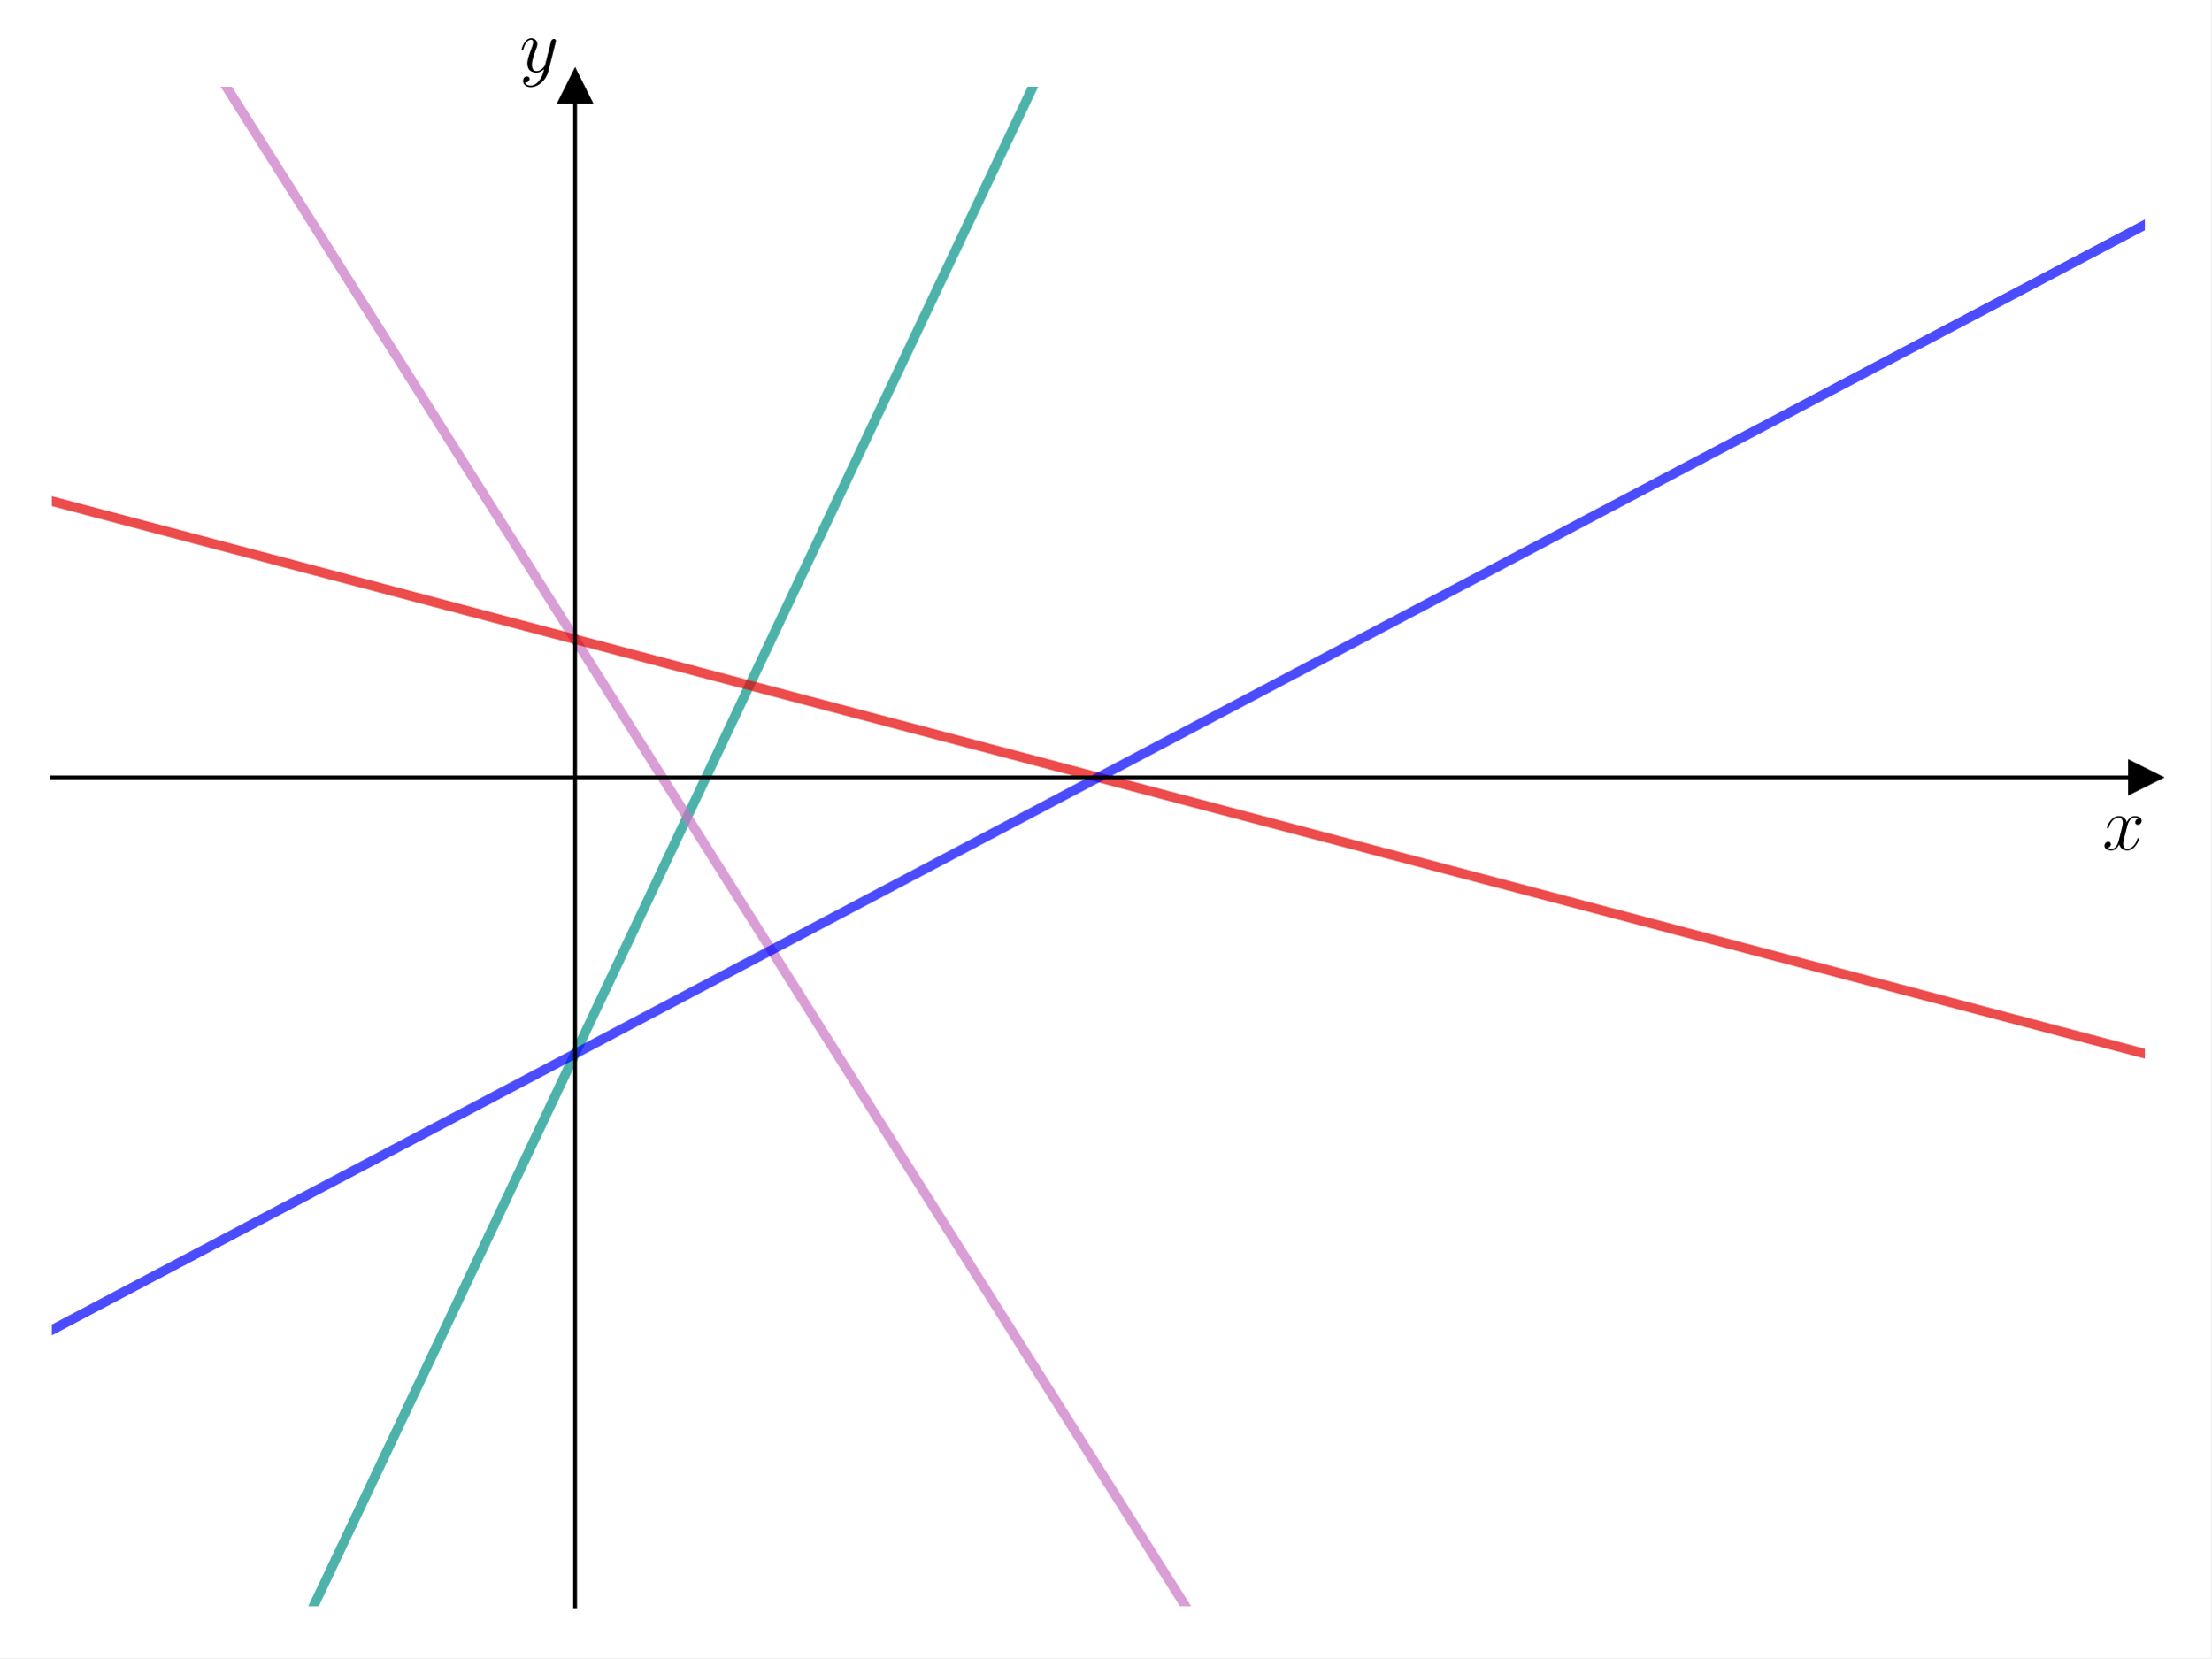
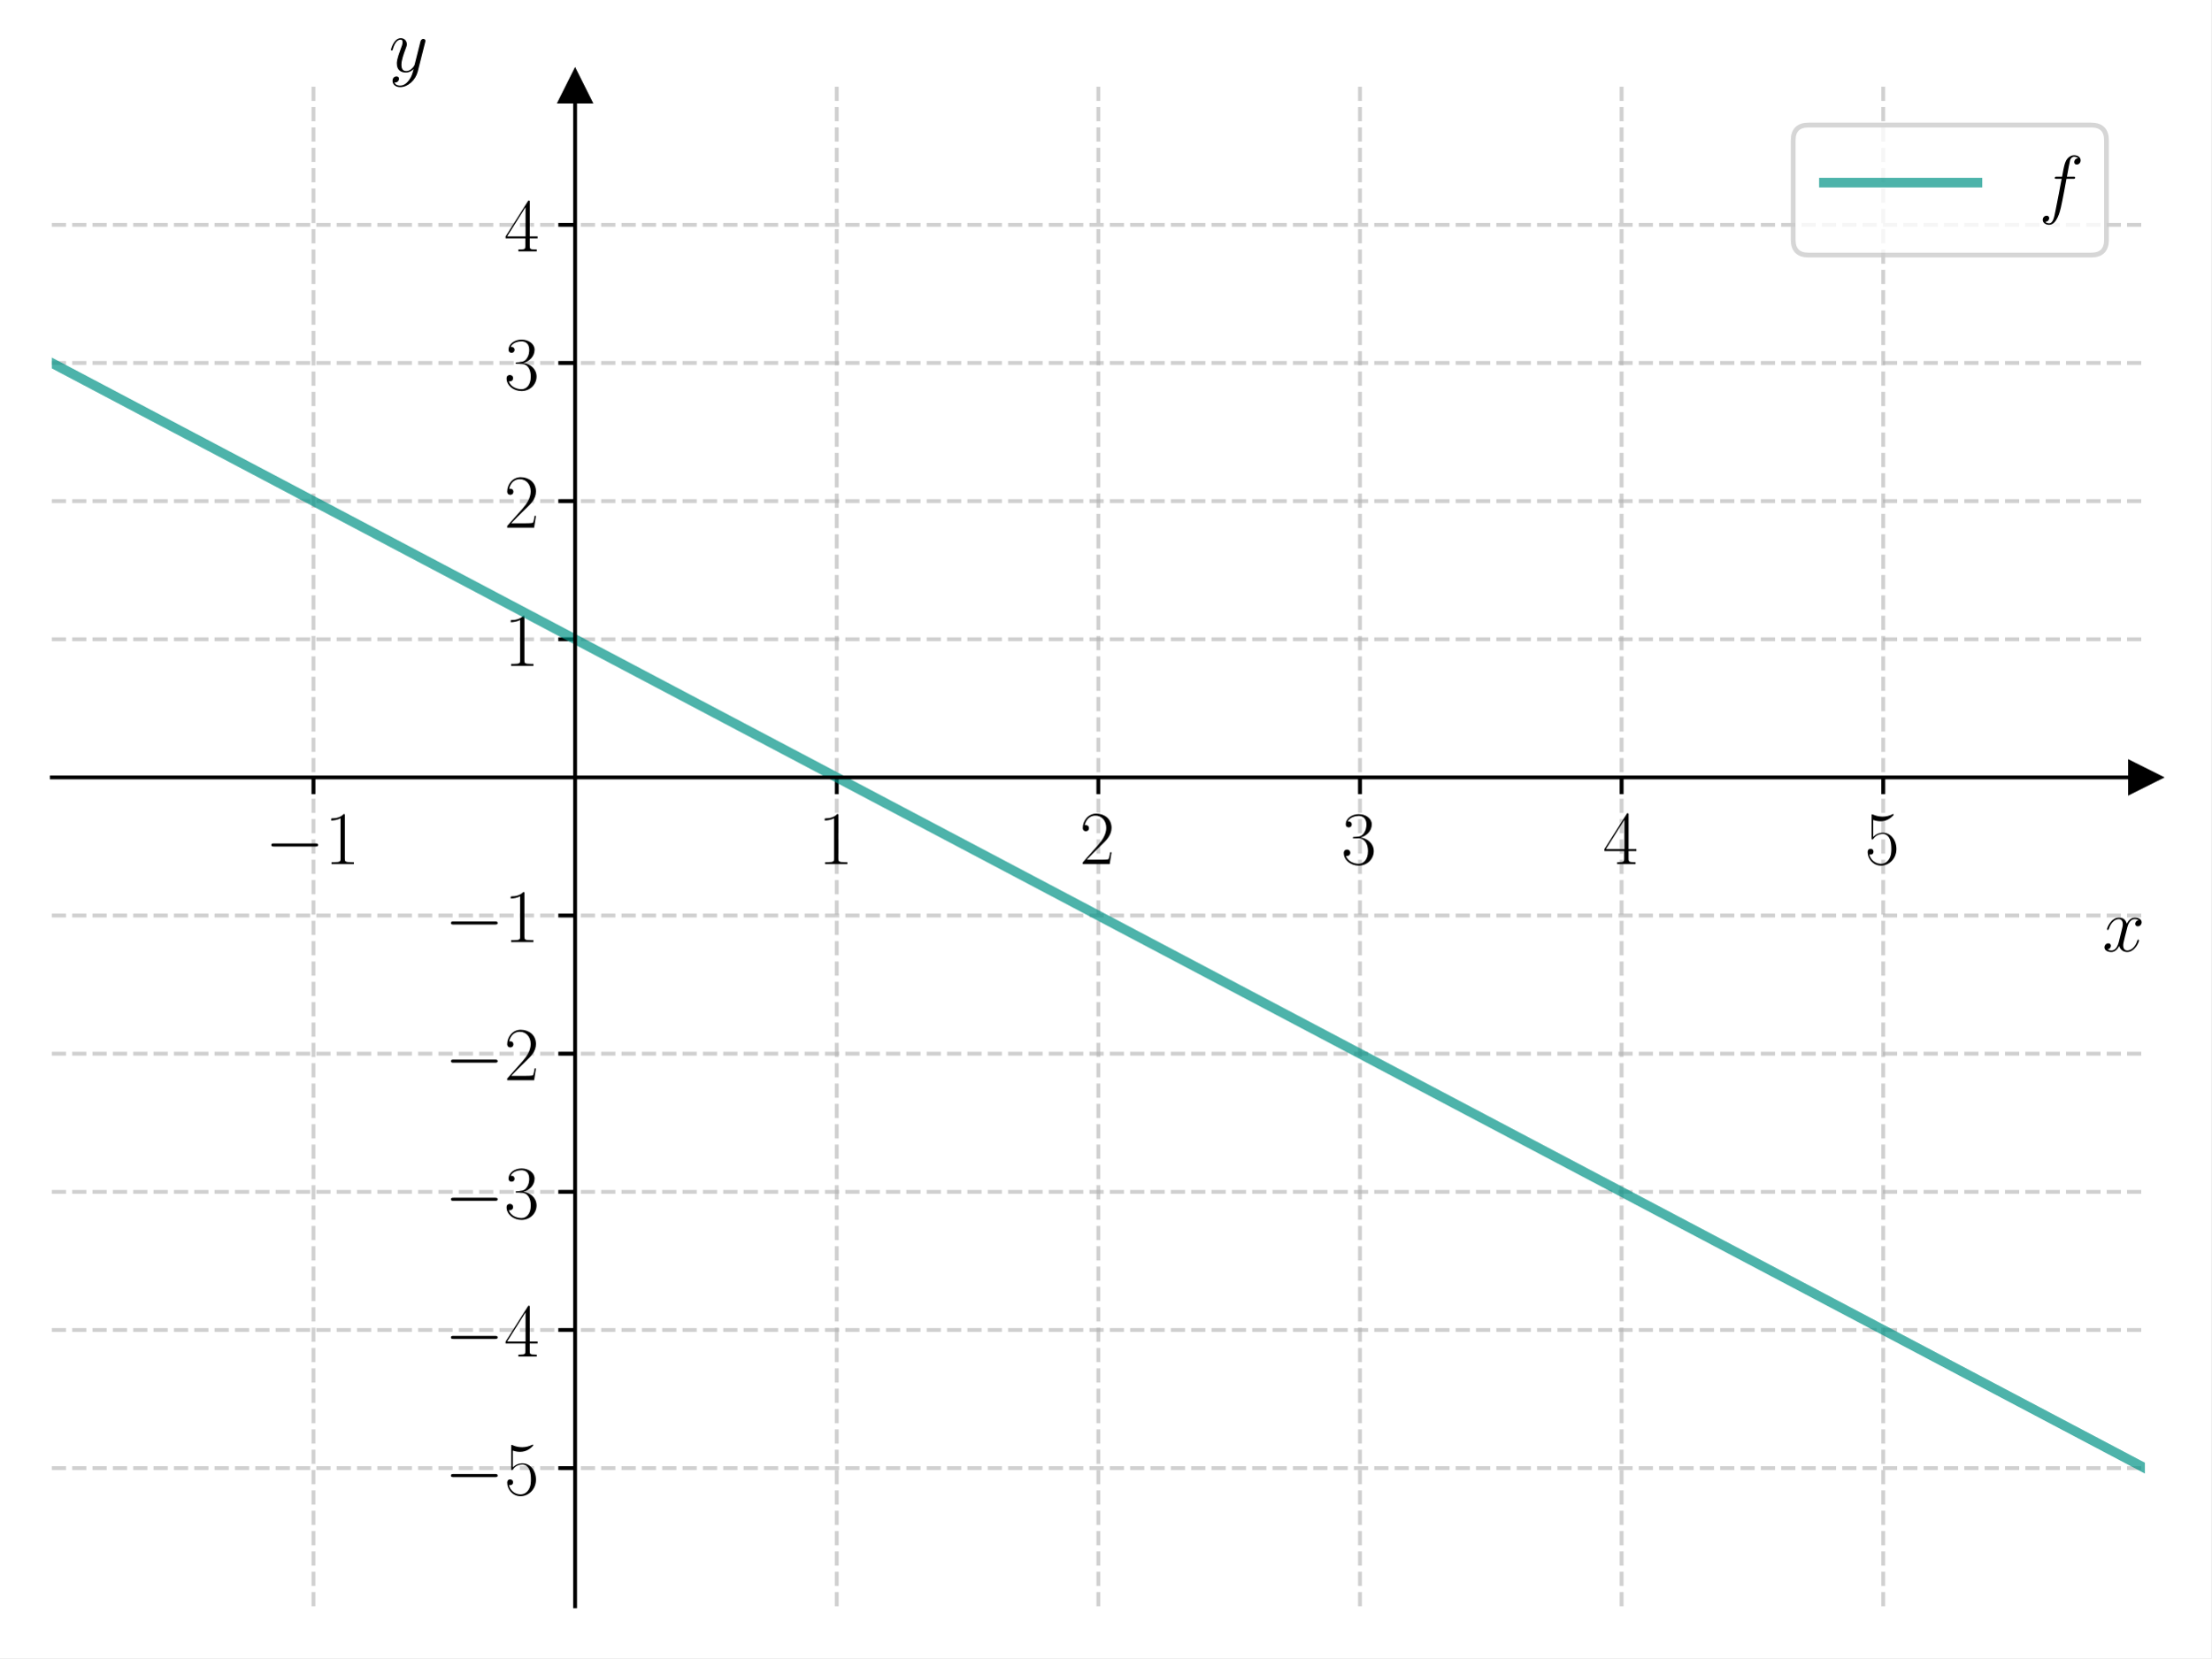
<svg xmlns="http://www.w3.org/2000/svg" xmlns:xlink="http://www.w3.org/1999/xlink" width="460.8pt" height="345.6pt" viewBox="0 0 460.8 345.6" version="1.1">
  <defs>
    <style type="text/css">*{stroke-linejoin: round; stroke-linecap: butt}</style>
  </defs>
  <g id="figure_1">
    <g id="patch_1">
      <path d="M 0 345.6  L 460.8 345.6  L 460.8 0  L 0 0  z " style="fill: #ffffff" />
    </g>
    <g id="axes_1">
      <g id="patch_2">
        <path d="M 10.8 334.8  L 447 334.8  L 447 18.065  L 10.8 18.065  z " style="fill: #ffffff" />
      </g>
      <g id="matplotlib.axis_1">
-         <g id="text_1">
-           <g transform="translate(438.1306 177.1048) scale(0.16 -0.16)">
+         <g id="xtick_1">
+           <g id="line2d_1">
+             <path d="M 65.325 334.8  L 65.325 18.065  " clip-path="url(#paf4f6fb9f6)" style="fill: none; stroke-dasharray: 2.96,1.28; stroke-dashoffset: 0; stroke: #b0b0b0; stroke-opacity: 0.6; stroke-width: 0.8" />
+           </g>
+           <g id="line2d_2">
+             <defs>
+               <path id="m1edbcbb6b7" d="M 0 0  L 0 3.5  " style="stroke: #000000; stroke-width: 0.8" />
+             </defs>
+             <g>
+               <use xlink:href="#m1edbcbb6b7" x="65.325" y="162.035" style="stroke: #000000; stroke-width: 0.8" />
+             </g>
+           </g>
+           <g id="text_1">
+             <g transform="translate(55.22401 180.1048) scale(0.16 -0.16)">
+               <defs>
+                 <path id="CMSY10-0" d="M 4218 1472  C 4326 1472 4442 1472 4442 1600  C 4442 1728 4326 1728 4218 1728  L 755 1728  C 646 1728 531 1728 531 1600  C 531 1472 646 1472 755 1472  L 4218 1472  z " transform="scale(0.015625)" />
+                 <path id="CMR17-31" d="M 1702 4058  C 1702 4192 1696 4192 1606 4192  C 1357 3916 979 3827 621 3827  C 602 3827 570 3827 563 3808  C 557 3795 557 3782 557 3648  C 755 3648 1088 3686 1344 3839  L 1344 461  C 1344 236 1331 160 781 160  L 589 160  L 589 0  C 896 0 1216 0 1523 0  C 1830 0 2150 0 2458 0  L 2458 160  L 2266 160  C 1715 160 1702 230 1702 458  L 1702 4058  z " transform="scale(0.015625)" />
+               </defs>
+               <use xlink:href="#CMSY10-0" transform="scale(0.996264)" />
+               <use xlink:href="#CMR17-31" transform="translate(77.48747 0) scale(0.996264)" />
+             </g>
+           </g>
+         </g>
+         <g id="xtick_2">
+           <g id="line2d_3">
+             <path d="M 174.375 334.8  L 174.375 18.065  " clip-path="url(#paf4f6fb9f6)" style="fill: none; stroke-dasharray: 2.96,1.28; stroke-dashoffset: 0; stroke: #b0b0b0; stroke-opacity: 0.6; stroke-width: 0.8" />
+           </g>
+           <g id="line2d_4">
+             <g>
+               <use xlink:href="#m1edbcbb6b7" x="174.375" y="162.035" style="stroke: #000000; stroke-width: 0.8" />
+             </g>
+           </g>
+           <g id="text_2">
+             <g transform="translate(170.473 180.1048) scale(0.16 -0.16)">
+               <use xlink:href="#CMR17-31" transform="scale(0.996264)" />
+             </g>
+           </g>
+         </g>
+         <g id="xtick_3">
+           <g id="line2d_5">
+             <path d="M 228.9 334.8  L 228.9 18.065  " clip-path="url(#paf4f6fb9f6)" style="fill: none; stroke-dasharray: 2.96,1.28; stroke-dashoffset: 0; stroke: #b0b0b0; stroke-opacity: 0.6; stroke-width: 0.8" />
+           </g>
+           <g id="line2d_6">
+             <g>
+               <use xlink:href="#m1edbcbb6b7" x="228.9" y="162.035" style="stroke: #000000; stroke-width: 0.8" />
+             </g>
+           </g>
+           <g id="text_3">
+             <g transform="translate(224.998 180.1048) scale(0.16 -0.16)">
+               <defs>
+                 <path id="CMR17-32" d="M 2669 989  L 2554 989  C 2490 536 2438 459 2413 420  C 2381 369 1920 369 1830 369  L 602 369  C 832 619 1280 1072 1824 1597  C 2214 1967 2669 2402 2669 3035  C 2669 3790 2067 4224 1395 4224  C 691 4224 262 3604 262 3030  C 262 2780 448 2748 525 2748  C 589 2748 781 2787 781 3010  C 781 3207 614 3264 525 3264  C 486 3264 448 3258 422 3245  C 544 3790 915 4058 1306 4058  C 1862 4058 2227 3617 2227 3035  C 2227 2479 1901 2000 1536 1584  L 262 146  L 262 0  L 2515 0  L 2669 989  z " transform="scale(0.015625)" />
+               </defs>
+               <use xlink:href="#CMR17-32" transform="scale(0.996264)" />
+             </g>
+           </g>
+         </g>
+         <g id="xtick_4">
+           <g id="line2d_7">
+             <path d="M 283.425 334.8  L 283.425 18.065  " clip-path="url(#paf4f6fb9f6)" style="fill: none; stroke-dasharray: 2.96,1.28; stroke-dashoffset: 0; stroke: #b0b0b0; stroke-opacity: 0.6; stroke-width: 0.8" />
+           </g>
+           <g id="line2d_8">
+             <g>
+               <use xlink:href="#m1edbcbb6b7" x="283.425" y="162.035" style="stroke: #000000; stroke-width: 0.8" />
+             </g>
+           </g>
+           <g id="text_4">
+             <g transform="translate(279.523 180.1048) scale(0.16 -0.16)">
+               <defs>
+                 <path id="CMR17-33" d="M 1414 2157  C 1984 2157 2234 1662 2234 1090  C 2234 320 1824 25 1453 25  C 1114 25 563 194 390 693  C 422 680 454 680 486 680  C 640 680 755 782 755 948  C 755 1133 614 1216 486 1216  C 378 1216 211 1165 211 926  C 211 335 787 -128 1466 -128  C 2176 -128 2720 430 2720 1085  C 2720 1707 2208 2157 1600 2227  C 2086 2328 2554 2756 2554 3329  C 2554 3820 2048 4179 1472 4179  C 890 4179 378 3829 378 3329  C 378 3110 544 3072 627 3072  C 762 3072 877 3155 877 3321  C 877 3486 762 3569 627 3569  C 602 3569 570 3569 544 3557  C 730 3959 1235 4032 1459 4032  C 1683 4032 2106 3925 2106 3320  C 2106 3143 2080 2828 1862 2550  C 1670 2304 1453 2304 1242 2284  C 1210 2284 1062 2269 1037 2269  C 992 2263 966 2257 966 2208  C 966 2163 973 2157 1101 2157  L 1414 2157  z " transform="scale(0.015625)" />
+               </defs>
+               <use xlink:href="#CMR17-33" transform="scale(0.996264)" />
+             </g>
+           </g>
+         </g>
+         <g id="xtick_5">
+           <g id="line2d_9">
+             <path d="M 337.95 334.8  L 337.95 18.065  " clip-path="url(#paf4f6fb9f6)" style="fill: none; stroke-dasharray: 2.96,1.28; stroke-dashoffset: 0; stroke: #b0b0b0; stroke-opacity: 0.6; stroke-width: 0.8" />
+           </g>
+           <g id="line2d_10">
+             <g>
+               <use xlink:href="#m1edbcbb6b7" x="337.95" y="162.035" style="stroke: #000000; stroke-width: 0.8" />
+             </g>
+           </g>
+           <g id="text_5">
+             <g transform="translate(334.048 180.1048) scale(0.16 -0.16)">
+               <defs>
+                 <path id="CMR17-34" d="M 2150 4122  C 2150 4256 2144 4256 2029 4256  L 128 1254  L 128 1088  L 1779 1088  L 1779 457  C 1779 224 1766 160 1318 160  L 1197 160  L 1197 0  C 1402 0 1747 0 1965 0  C 2182 0 2528 0 2733 0  L 2733 160  L 2611 160  C 2163 160 2150 224 2150 457  L 2150 1088  L 2803 1088  L 2803 1254  L 2150 1254  L 2150 4122  z M 1798 3703  L 1798 1254  L 256 1254  L 1798 3703  z " transform="scale(0.015625)" />
+               </defs>
+               <use xlink:href="#CMR17-34" transform="scale(0.996264)" />
+             </g>
+           </g>
+         </g>
+         <g id="xtick_6">
+           <g id="line2d_11">
+             <path d="M 392.475 334.8  L 392.475 18.065  " clip-path="url(#paf4f6fb9f6)" style="fill: none; stroke-dasharray: 2.96,1.28; stroke-dashoffset: 0; stroke: #b0b0b0; stroke-opacity: 0.6; stroke-width: 0.8" />
+           </g>
+           <g id="line2d_12">
+             <g>
+               <use xlink:href="#m1edbcbb6b7" x="392.475" y="162.035" style="stroke: #000000; stroke-width: 0.8" />
+             </g>
+           </g>
+           <g id="text_6">
+             <g transform="translate(388.573 180.1048) scale(0.16 -0.16)">
+               <defs>
+                 <path id="CMR17-35" d="M 730 3692  C 794 3666 1056 3584 1325 3584  C 1920 3584 2246 3911 2432 4100  C 2432 4157 2432 4192 2394 4192  C 2387 4192 2374 4192 2323 4163  C 2099 4058 1837 3973 1517 3973  C 1325 3973 1037 3999 723 4139  C 653 4171 640 4171 634 4171  C 602 4171 595 4164 595 4037  L 595 2203  C 595 2089 595 2057 659 2057  C 691 2057 704 2070 736 2114  C 941 2401 1222 2522 1542 2522  C 1766 2522 2246 2382 2246 1289  C 2246 1085 2246 715 2054 421  C 1894 159 1645 25 1370 25  C 947 25 518 320 403 814  C 429 807 480 795 506 795  C 589 795 749 840 749 1038  C 749 1210 627 1280 506 1280  C 358 1280 262 1190 262 1011  C 262 454 704 -128 1382 -128  C 2042 -128 2669 440 2669 1264  C 2669 2030 2170 2624 1549 2624  C 1222 2624 947 2503 730 2274  L 730 3692  z " transform="scale(0.015625)" />
+               </defs>
+               <use xlink:href="#CMR17-35" transform="scale(0.996264)" />
+             </g>
+           </g>
+         </g>
+         <g id="text_7">
+           <g transform="translate(438.1306 198.2739) scale(0.16 -0.16)">
            <defs>
              <path id="CMMI12-78" d="M 3034 2606  C 2829 2567 2752 2414 2752 2293  C 2752 2139 2874 2088 2963 2088  C 3155 2088 3290 2254 3290 2427  C 3290 2695 2982 2816 2714 2816  C 2323 2816 2106 2433 2048 2312  C 1901 2816 1504 2816 1389 2816  C 736 2816 390 1980 390 1839  C 390 1814 416 1782 461 1782  C 512 1782 525 1820 538 1846  C 755 2555 1184 2689 1370 2689  C 1658 2689 1715 2420 1715 2267  C 1715 2127 1677 1980 1600 1673  L 1382 798  C 1286 415 1101 64 762 64  C 730 64 570 64 435 147  C 666 192 717 383 717 460  C 717 588 621 664 499 664  C 346 664 179 530 179 326  C 179 57 480 -64 755 -64  C 1062 -64 1280 179 1414 441  C 1517 64 1837 -64 2074 -64  C 2726 -64 3072 773 3072 913  C 3072 945 3046 971 3008 971  C 2950 971 2944 939 2925 888  C 2752 326 2381 64 2093 64  C 1869 64 1747 230 1747 492  C 1747 632 1773 734 1875 1156  L 2099 2024  C 2195 2408 2413 2689 2707 2689  C 2720 2689 2899 2689 3034 2606  z " transform="scale(0.015625)" />
            </defs>
            <use xlink:href="#CMMI12-78" transform="scale(0.996264)" />
          </g>
        </g>
      </g>
      <g id="matplotlib.axis_2">
-         <g id="text_2">
-           <g transform="translate(108.2397 14.96506) scale(0.16 -0.16)">
+         <g id="ytick_1">
+           <g id="line2d_13">
+             <path d="M 10.8 306.006  L 447 306.006  " clip-path="url(#paf4f6fb9f6)" style="fill: none; stroke-dasharray: 2.96,1.28; stroke-dashoffset: 0; stroke: #b0b0b0; stroke-opacity: 0.6; stroke-width: 0.8" />
+           </g>
+           <g id="line2d_14">
+             <defs>
+               <path id="me6c9ea5f86" d="M 0 0  L -3.5 0  " style="stroke: #000000; stroke-width: 0.8" />
+             </defs>
+             <g>
+               <use xlink:href="#me6c9ea5f86" x="119.85" y="306.006" style="stroke: #000000; stroke-width: 0.8" />
+             </g>
+           </g>
+           <g id="text_8">
+             <g transform="translate(92.64802 311.5407) scale(0.16 -0.16)">
+               <use xlink:href="#CMSY10-0" transform="scale(0.996264)" />
+               <use xlink:href="#CMR17-35" transform="translate(77.48747 0) scale(0.996264)" />
+             </g>
+           </g>
+         </g>
+         <g id="ytick_2">
+           <g id="line2d_15">
+             <path d="M 10.8 277.212  L 447 277.212  " clip-path="url(#paf4f6fb9f6)" style="fill: none; stroke-dasharray: 2.96,1.28; stroke-dashoffset: 0; stroke: #b0b0b0; stroke-opacity: 0.6; stroke-width: 0.8" />
+           </g>
+           <g id="line2d_16">
+             <g>
+               <use xlink:href="#me6c9ea5f86" x="119.85" y="277.212" style="stroke: #000000; stroke-width: 0.8" />
+             </g>
+           </g>
+           <g id="text_9">
+             <g transform="translate(92.64802 282.7465) scale(0.16 -0.16)">
+               <use xlink:href="#CMSY10-0" transform="scale(0.996264)" />
+               <use xlink:href="#CMR17-34" transform="translate(77.48747 0) scale(0.996264)" />
+             </g>
+           </g>
+         </g>
+         <g id="ytick_3">
+           <g id="line2d_17">
+             <path d="M 10.8 248.418  L 447 248.418  " clip-path="url(#paf4f6fb9f6)" style="fill: none; stroke-dasharray: 2.96,1.28; stroke-dashoffset: 0; stroke: #b0b0b0; stroke-opacity: 0.6; stroke-width: 0.8" />
+           </g>
+           <g id="line2d_18">
+             <g>
+               <use xlink:href="#me6c9ea5f86" x="119.85" y="248.418" style="stroke: #000000; stroke-width: 0.8" />
+             </g>
+           </g>
+           <g id="text_10">
+             <g transform="translate(92.64802 253.9524) scale(0.16 -0.16)">
+               <use xlink:href="#CMSY10-0" transform="scale(0.996264)" />
+               <use xlink:href="#CMR17-33" transform="translate(77.48747 0) scale(0.996264)" />
+             </g>
+           </g>
+         </g>
+         <g id="ytick_4">
+           <g id="line2d_19">
+             <path d="M 10.8 219.623  L 447 219.623  " clip-path="url(#paf4f6fb9f6)" style="fill: none; stroke-dasharray: 2.96,1.28; stroke-dashoffset: 0; stroke: #b0b0b0; stroke-opacity: 0.6; stroke-width: 0.8" />
+           </g>
+           <g id="line2d_20">
+             <g>
+               <use xlink:href="#me6c9ea5f86" x="119.85" y="219.623" style="stroke: #000000; stroke-width: 0.8" />
+             </g>
+           </g>
+           <g id="text_11">
+             <g transform="translate(92.64802 225.1583) scale(0.16 -0.16)">
+               <use xlink:href="#CMSY10-0" transform="scale(0.996264)" />
+               <use xlink:href="#CMR17-32" transform="translate(77.48747 0) scale(0.996264)" />
+             </g>
+           </g>
+         </g>
+         <g id="ytick_5">
+           <g id="line2d_21">
+             <path d="M 10.8 190.829  L 447 190.829  " clip-path="url(#paf4f6fb9f6)" style="fill: none; stroke-dasharray: 2.96,1.28; stroke-dashoffset: 0; stroke: #b0b0b0; stroke-opacity: 0.6; stroke-width: 0.8" />
+           </g>
+           <g id="line2d_22">
+             <g>
+               <use xlink:href="#me6c9ea5f86" x="119.85" y="190.829" style="stroke: #000000; stroke-width: 0.8" />
+             </g>
+           </g>
+           <g id="text_12">
+             <g transform="translate(92.64802 196.3641) scale(0.16 -0.16)">
+               <use xlink:href="#CMSY10-0" transform="scale(0.996264)" />
+               <use xlink:href="#CMR17-31" transform="translate(77.48747 0) scale(0.996264)" />
+             </g>
+           </g>
+         </g>
+         <g id="ytick_6">
+           <g id="line2d_23">
+             <path d="M 10.8 133.241  L 447 133.241  " clip-path="url(#paf4f6fb9f6)" style="fill: none; stroke-dasharray: 2.96,1.28; stroke-dashoffset: 0; stroke: #b0b0b0; stroke-opacity: 0.6; stroke-width: 0.8" />
+           </g>
+           <g id="line2d_24">
+             <g>
+               <use xlink:href="#me6c9ea5f86" x="119.85" y="133.241" style="stroke: #000000; stroke-width: 0.8" />
+             </g>
+           </g>
+           <g id="text_13">
+             <g transform="translate(105.046 138.7759) scale(0.16 -0.16)">
+               <use xlink:href="#CMR17-31" transform="scale(0.996264)" />
+             </g>
+           </g>
+         </g>
+         <g id="ytick_7">
+           <g id="line2d_25">
+             <path d="M 10.8 104.447  L 447 104.447  " clip-path="url(#paf4f6fb9f6)" style="fill: none; stroke-dasharray: 2.96,1.28; stroke-dashoffset: 0; stroke: #b0b0b0; stroke-opacity: 0.6; stroke-width: 0.8" />
+           </g>
+           <g id="line2d_26">
+             <g>
+               <use xlink:href="#me6c9ea5f86" x="119.85" y="104.447" style="stroke: #000000; stroke-width: 0.8" />
+             </g>
+           </g>
+           <g id="text_14">
+             <g transform="translate(105.046 109.9817) scale(0.16 -0.16)">
+               <use xlink:href="#CMR17-32" transform="scale(0.996264)" />
+             </g>
+           </g>
+         </g>
+         <g id="ytick_8">
+           <g id="line2d_27">
+             <path d="M 10.8 75.653  L 447 75.653  " clip-path="url(#paf4f6fb9f6)" style="fill: none; stroke-dasharray: 2.96,1.28; stroke-dashoffset: 0; stroke: #b0b0b0; stroke-opacity: 0.6; stroke-width: 0.8" />
+           </g>
+           <g id="line2d_28">
+             <g>
+               <use xlink:href="#me6c9ea5f86" x="119.85" y="75.653" style="stroke: #000000; stroke-width: 0.8" />
+             </g>
+           </g>
+           <g id="text_15">
+             <g transform="translate(105.046 81.18759) scale(0.16 -0.16)">
+               <use xlink:href="#CMR17-33" transform="scale(0.996264)" />
+             </g>
+           </g>
+         </g>
+         <g id="ytick_9">
+           <g id="line2d_29">
+             <path d="M 10.8 46.859  L 447 46.859  " clip-path="url(#paf4f6fb9f6)" style="fill: none; stroke-dasharray: 2.96,1.28; stroke-dashoffset: 0; stroke: #b0b0b0; stroke-opacity: 0.6; stroke-width: 0.8" />
+           </g>
+           <g id="line2d_30">
+             <g>
+               <use xlink:href="#me6c9ea5f86" x="119.85" y="46.859" style="stroke: #000000; stroke-width: 0.8" />
+             </g>
+           </g>
+           <g id="text_16">
+             <g transform="translate(105.046 52.39346) scale(0.16 -0.16)">
+               <use xlink:href="#CMR17-34" transform="scale(0.996264)" />
+             </g>
+           </g>
+         </g>
+         <g id="text_17">
+           <g transform="translate(81.03775 14.96506) scale(0.16 -0.16)">
            <defs>
              <path id="CMMI12-79" d="M 1683 -700  C 1510 -939 1261 -1152 947 -1152  C 870 -1152 563 -1152 467 -889  C 486 -895 518 -895 531 -895  C 723 -895 851 -729 851 -582  C 851 -435 730 -384 634 -384  C 531 -384 307 -458 307 -759  C 307 -1071 582 -1286 947 -1286  C 1587 -1286 2234 -700 2413 6  L 3040 2485  C 3046 2517 3059 2556 3059 2594  C 3059 2689 2982 2753 2886 2753  C 2829 2753 2694 2727 2643 2535  L 2170 658  C 2138 543 2138 530 2086 460  C 1958 281 1747 64 1440 64  C 1082 64 1050 415 1050 588  C 1050 952 1222 1443 1395 1903  C 1466 2088 1504 2178 1504 2305  C 1504 2574 1312 2816 998 2816  C 410 2816 173 1890 173 1839  C 173 1814 198 1782 243 1782  C 301 1782 307 1807 333 1897  C 486 2433 730 2689 979 2689  C 1037 2689 1146 2689 1146 2478  C 1146 2312 1075 2127 979 1884  C 666 1047 666 837 666 683  C 666 77 1101 -64 1421 -64  C 1606 -64 1837 -6 2061 230  L 2067 224  C 1971 -147 1907 -392 1683 -700  z " transform="scale(0.015625)" />
            </defs>
            <use xlink:href="#CMMI12-79" transform="scale(0.996264)" />
          </g>
        </g>
      </g>
-       <g id="line2d_1">
+       <g id="line2d_31">
        <defs>
-           <path id="m61a8be9a2a" d="M 3 0  L -3 -3  L -3 3  z " style="stroke: #000000; stroke-linejoin: miter" />
+           <path id="m91073c1f07" d="M 3 0  L -3 -3  L -3 3  z " style="stroke: #000000; stroke-linejoin: miter" />
        </defs>
        <g>
-           <use xlink:href="#m61a8be9a2a" x="447" y="162.035" style="stroke: #000000; stroke-linejoin: miter" />
-         </g>
-       </g>
-       <g id="line2d_2">
+           <use xlink:href="#m91073c1f07" x="447" y="162.035" style="stroke: #000000; stroke-linejoin: miter" />
+         </g>
+       </g>
+       <g id="line2d_32">
        <defs>
-           <path id="m7cbba3070a" d="M 0 -3  L -3 3  L 3 3  z " style="stroke: #000000; stroke-linejoin: miter" />
+           <path id="m777577eb63" d="M 0 -3  L -3 3  L 3 3  z " style="stroke: #000000; stroke-linejoin: miter" />
        </defs>
        <g>
-           <use xlink:href="#m7cbba3070a" x="119.85" y="18.065" style="stroke: #000000; stroke-linejoin: miter" />
-         </g>
-       </g>
-       <g id="line2d_3">
-         <path d="M 59.739 346.6  L 63.886 337.84  L 69.216 326.581  L 74.546 315.322  L 79.876 304.064  L 85.206 292.805  L 90.535 281.546  L 95.865 270.288  L 101.195 259.029  L 106.525 247.77  L 111.855 236.512  L 117.185 225.253  L 122.515 213.994  L 127.845 202.735  L 133.175 191.477  L 138.505 180.218  L 143.835 168.959  L 149.165 157.701  L 154.494 146.442  L 159.824 135.183  L 165.154 123.924  L 170.484 112.666  L 175.814 101.407  L 181.144 90.148  L 186.474 78.89  L 191.804 67.631  L 197.134 56.372  L 202.464 45.114  L 207.794 33.855  L 213.123 22.596  L 218.453 11.337  L 223.783 0.079  L 224.294 -1  " clip-path="url(#p277b6aa015)" style="fill: none; stroke: #029386; stroke-opacity: 0.7; stroke-width: 2; stroke-linecap: square" />
-       </g>
-       <g id="line2d_4">
-         <path d="M 35.116 -1  L 37.236 2.359  L 42.566 10.803  L 47.896 19.247  L 53.226 27.691  L 58.556 36.135  L 63.886 44.579  L 69.216 53.023  L 74.546 61.467  L 79.876 69.911  L 85.206 78.355  L 90.535 86.799  L 95.865 95.243  L 101.195 103.687  L 106.525 112.131  L 111.855 120.575  L 117.185 129.019  L 122.515 137.463  L 127.845 145.907  L 133.175 154.351  L 138.505 162.795  L 143.835 171.239  L 149.165 179.683  L 154.494 188.127  L 159.824 196.571  L 165.154 205.015  L 170.484 213.459  L 175.814 221.903  L 181.144 230.347  L 186.474 238.791  L 191.804 247.235  L 197.134 255.679  L 202.464 264.123  L 207.794 272.568  L 213.123 281.012  L 218.453 289.456  L 223.783 297.9  L 229.113 306.344  L 234.443 314.788  L 239.773 323.232  L 245.103 331.676  L 250.433 340.12  L 254.523 346.6  " clip-path="url(#p277b6aa015)" style="fill: none; stroke: #c875c4; stroke-opacity: 0.7; stroke-width: 2; stroke-linecap: square" />
-       </g>
-       <g id="line2d_5">
-         <path d="M 10.587 104.391  L 15.917 105.798  L 21.247 107.205  L 26.577 108.613  L 31.906 110.02  L 37.236 111.427  L 42.566 112.835  L 47.896 114.242  L 53.226 115.649  L 58.556 117.057  L 63.886 118.464  L 69.216 119.871  L 74.546 121.279  L 79.876 122.686  L 85.206 124.093  L 90.535 125.501  L 95.865 126.908  L 101.195 128.315  L 106.525 129.723  L 111.855 131.13  L 117.185 132.537  L 122.515 133.945  L 127.845 135.352  L 133.175 136.759  L 138.505 138.167  L 143.835 139.574  L 149.165 140.981  L 154.494 142.389  L 159.824 143.796  L 165.154 145.203  L 170.484 146.611  L 175.814 148.018  L 181.144 149.425  L 186.474 150.833  L 191.804 152.24  L 197.134 153.647  L 202.464 155.055  L 207.794 156.462  L 213.123 157.869  L 218.453 159.277  L 223.783 160.684  L 229.113 162.091  L 234.443 163.499  L 239.773 164.906  L 245.103 166.314  L 250.433 167.721  L 255.763 169.128  L 261.093 170.536  L 266.423 171.943  L 271.752 173.35  L 277.082 174.758  L 282.412 176.165  L 287.742 177.572  L 293.072 178.98  L 298.402 180.387  L 303.732 181.794  L 309.062 183.202  L 314.392 184.609  L 319.722 186.016  L 325.052 187.424  L 330.382 188.831  L 335.711 190.238  L 341.041 191.646  L 346.371 193.053  L 351.701 194.46  L 357.031 195.868  L 362.361 197.275  L 367.691 198.682  L 373.021 200.09  L 378.351 201.497  L 383.681 202.904  L 389.011 204.312  L 394.34 205.719  L 399.67 207.126  L 405 208.534  L 410.33 209.941  L 415.66 211.348  L 420.99 212.756  L 426.32 214.163  L 431.65 215.57  L 436.98 216.978  L 442.31 218.385  L 447.64 219.792  " clip-path="url(#p277b6aa015)" style="fill: none; stroke: #e50000; stroke-opacity: 0.7; stroke-width: 2; stroke-linecap: square" />
-       </g>
-       <g id="line2d_6">
-         <path d="M 10.587 277.324  L 15.917 274.51  L 21.247 271.695  L 26.577 268.88  L 31.906 266.066  L 37.236 263.251  L 42.566 260.436  L 47.896 257.622  L 53.226 254.807  L 58.556 251.992  L 63.886 249.178  L 69.216 246.363  L 74.546 243.548  L 79.876 240.734  L 85.206 237.919  L 90.535 235.104  L 95.865 232.29  L 101.195 229.475  L 106.525 226.66  L 111.855 223.845  L 117.185 221.031  L 122.515 218.216  L 127.845 215.401  L 133.175 212.587  L 138.505 209.772  L 143.835 206.957  L 149.165 204.143  L 154.494 201.328  L 159.824 198.513  L 165.154 195.699  L 170.484 192.884  L 175.814 190.069  L 181.144 187.255  L 186.474 184.44  L 191.804 181.625  L 197.134 178.811  L 202.464 175.996  L 207.794 173.181  L 213.123 170.367  L 218.453 167.552  L 223.783 164.737  L 229.113 161.923  L 234.443 159.108  L 239.773 156.293  L 245.103 153.479  L 250.433 150.664  L 255.763 147.849  L 261.093 145.035  L 266.423 142.22  L 271.752 139.405  L 277.082 136.591  L 282.412 133.776  L 287.742 130.961  L 293.072 128.147  L 298.402 125.332  L 303.732 122.517  L 309.062 119.702  L 314.392 116.888  L 319.722 114.073  L 325.052 111.258  L 330.382 108.444  L 335.711 105.629  L 341.041 102.814  L 346.371 100  L 351.701 97.185  L 357.031 94.37  L 362.361 91.556  L 367.691 88.741  L 373.021 85.926  L 378.351 83.112  L 383.681 80.297  L 389.011 77.482  L 394.34 74.668  L 399.67 71.853  L 405 69.038  L 410.33 66.224  L 415.66 63.409  L 420.99 60.594  L 426.32 57.78  L 431.65 54.965  L 436.98 52.15  L 442.31 49.336  L 447.64 46.521  " clip-path="url(#p277b6aa015)" style="fill: none; stroke: #0000ff; stroke-opacity: 0.7; stroke-width: 2; stroke-linecap: square" />
+           <use xlink:href="#m777577eb63" x="119.85" y="18.065" style="stroke: #000000; stroke-linejoin: miter" />
+         </g>
+       </g>
+       <g id="line2d_33">
+         <path d="M 10.587 75.54  L 15.917 78.355  L 21.247 81.17  L 26.577 83.984  L 31.906 86.799  L 37.236 89.614  L 42.566 92.428  L 47.896 95.243  L 53.226 98.058  L 58.556 100.872  L 63.886 103.687  L 69.216 106.502  L 74.546 109.316  L 79.876 112.131  L 85.206 114.946  L 90.535 117.76  L 95.865 120.575  L 101.195 123.39  L 106.525 126.204  L 111.855 129.019  L 117.185 131.834  L 122.515 134.648  L 127.845 137.463  L 133.175 140.278  L 138.505 143.092  L 143.835 145.907  L 149.165 148.722  L 154.494 151.536  L 159.824 154.351  L 165.154 157.166  L 170.484 159.98  L 175.814 162.795  L 181.144 165.61  L 186.474 168.425  L 191.804 171.239  L 197.134 174.054  L 202.464 176.869  L 207.794 179.683  L 213.123 182.498  L 218.453 185.313  L 223.783 188.127  L 229.113 190.942  L 234.443 193.757  L 239.773 196.571  L 245.103 199.386  L 250.433 202.201  L 255.763 205.015  L 261.093 207.83  L 266.423 210.645  L 271.752 213.459  L 277.082 216.274  L 282.412 219.089  L 287.742 221.903  L 293.072 224.718  L 298.402 227.533  L 303.732 230.347  L 309.062 233.162  L 314.392 235.977  L 319.722 238.791  L 325.052 241.606  L 330.382 244.421  L 335.711 247.235  L 341.041 250.05  L 346.371 252.865  L 351.701 255.679  L 357.031 258.494  L 362.361 261.309  L 367.691 264.123  L 373.021 266.938  L 378.351 269.753  L 383.681 272.568  L 389.011 275.382  L 394.34 278.197  L 399.67 281.012  L 405 283.826  L 410.33 286.641  L 415.66 289.456  L 420.99 292.27  L 426.32 295.085  L 431.65 297.9  L 436.98 300.714  L 442.31 303.529  L 447.64 306.344  " clip-path="url(#paf4f6fb9f6)" style="fill: none; stroke: #029386; stroke-opacity: 0.7; stroke-width: 2; stroke-linecap: square" />
      </g>
      <g id="patch_3">
        <path d="M 119.85 334.8  L 119.85 18.065  " style="fill: none; stroke: #000000; stroke-width: 0.8; stroke-linejoin: miter; stroke-linecap: square" />
      </g>
      <g id="patch_4">
        <path d="M 447 334.8  L 447 18.065  " style="fill: none" />
      </g>
      <g id="patch_5">
        <path d="M 10.8 162.035  L 447 162.035  " style="fill: none; stroke: #000000; stroke-width: 0.8; stroke-linejoin: miter; stroke-linecap: square" />
      </g>
      <g id="patch_6">
        <path d="M 10.8 18.065  L 447 18.065  " style="fill: none" />
+       </g>
+       <g id="legend_1">
+         <g id="patch_7">
+           <path d="M 376.907 53.164  L 435.8 53.164  Q 439 53.164 439 49.964  L 439 29.265  Q 439 26.065 435.8 26.065  L 376.907 26.065  Q 373.707 26.065 373.707 29.265  L 373.707 49.964  Q 373.707 53.164 376.907 53.164  z " style="fill: #ffffff; opacity: 0.8; stroke: #cccccc; stroke-linejoin: miter" />
+         </g>
+         <g id="line2d_34">
+           <path d="M 380.107 38.065  L 396.107 38.065  L 412.107 38.065  " style="fill: none; stroke: #029386; stroke-opacity: 0.7; stroke-width: 2; stroke-linecap: square" />
+         </g>
+         <g id="text_18">
+           <g transform="translate(424.9067 43.66453) scale(0.16 -0.16)">
+             <defs>
+               <path id="CMMI12-66" d="M 2854 2566  C 2982 2566 3034 2566 3034 2688  C 3034 2752 2982 2752 2867 2752  L 2349 2752  C 2470 3429 2560 3897 2611 4107  C 2650 4265 2784 4416 2950 4416  C 3085 4416 3219 4358 3283 4298  C 3034 4272 2957 4082 2957 3969  C 2957 3837 3053 3759 3174 3759  C 3302 3759 3494 3870 3494 4119  C 3494 4393 3226 4544 2944 4544  C 2669 4544 2400 4334 2272 4078  C 2157 3848 2093 3611 1946 2752  L 1517 2752  C 1395 2752 1331 2752 1331 2637  C 1331 2566 1370 2566 1498 2566  L 1907 2566  C 1792 1976 1530 542 1382 -137  C 1274 -689 1178 -1152 858 -1152  C 838 -1152 653 -1152 538 -1031  C 864 -1005 864 -726 864 -720  C 864 -593 768 -517 646 -517  C 518 -517 326 -625 326 -867  C 326 -1140 608 -1280 858 -1280  C 1510 -1280 1779 -118 1850 199  C 1965 688 2278 2376 2310 2566  L 2854 2566  z " transform="scale(0.015625)" />
+             </defs>
+             <use xlink:href="#CMMI12-66" transform="scale(0.996264)" />
+           </g>
+         </g>
      </g>
    </g>
  </g>
  <defs>
-     <clipPath id="p277b6aa015">
+     <clipPath id="paf4f6fb9f6">
      <rect x="10.8" y="18.065" width="436.2" height="316.735" />
    </clipPath>
  </defs>
</svg>
